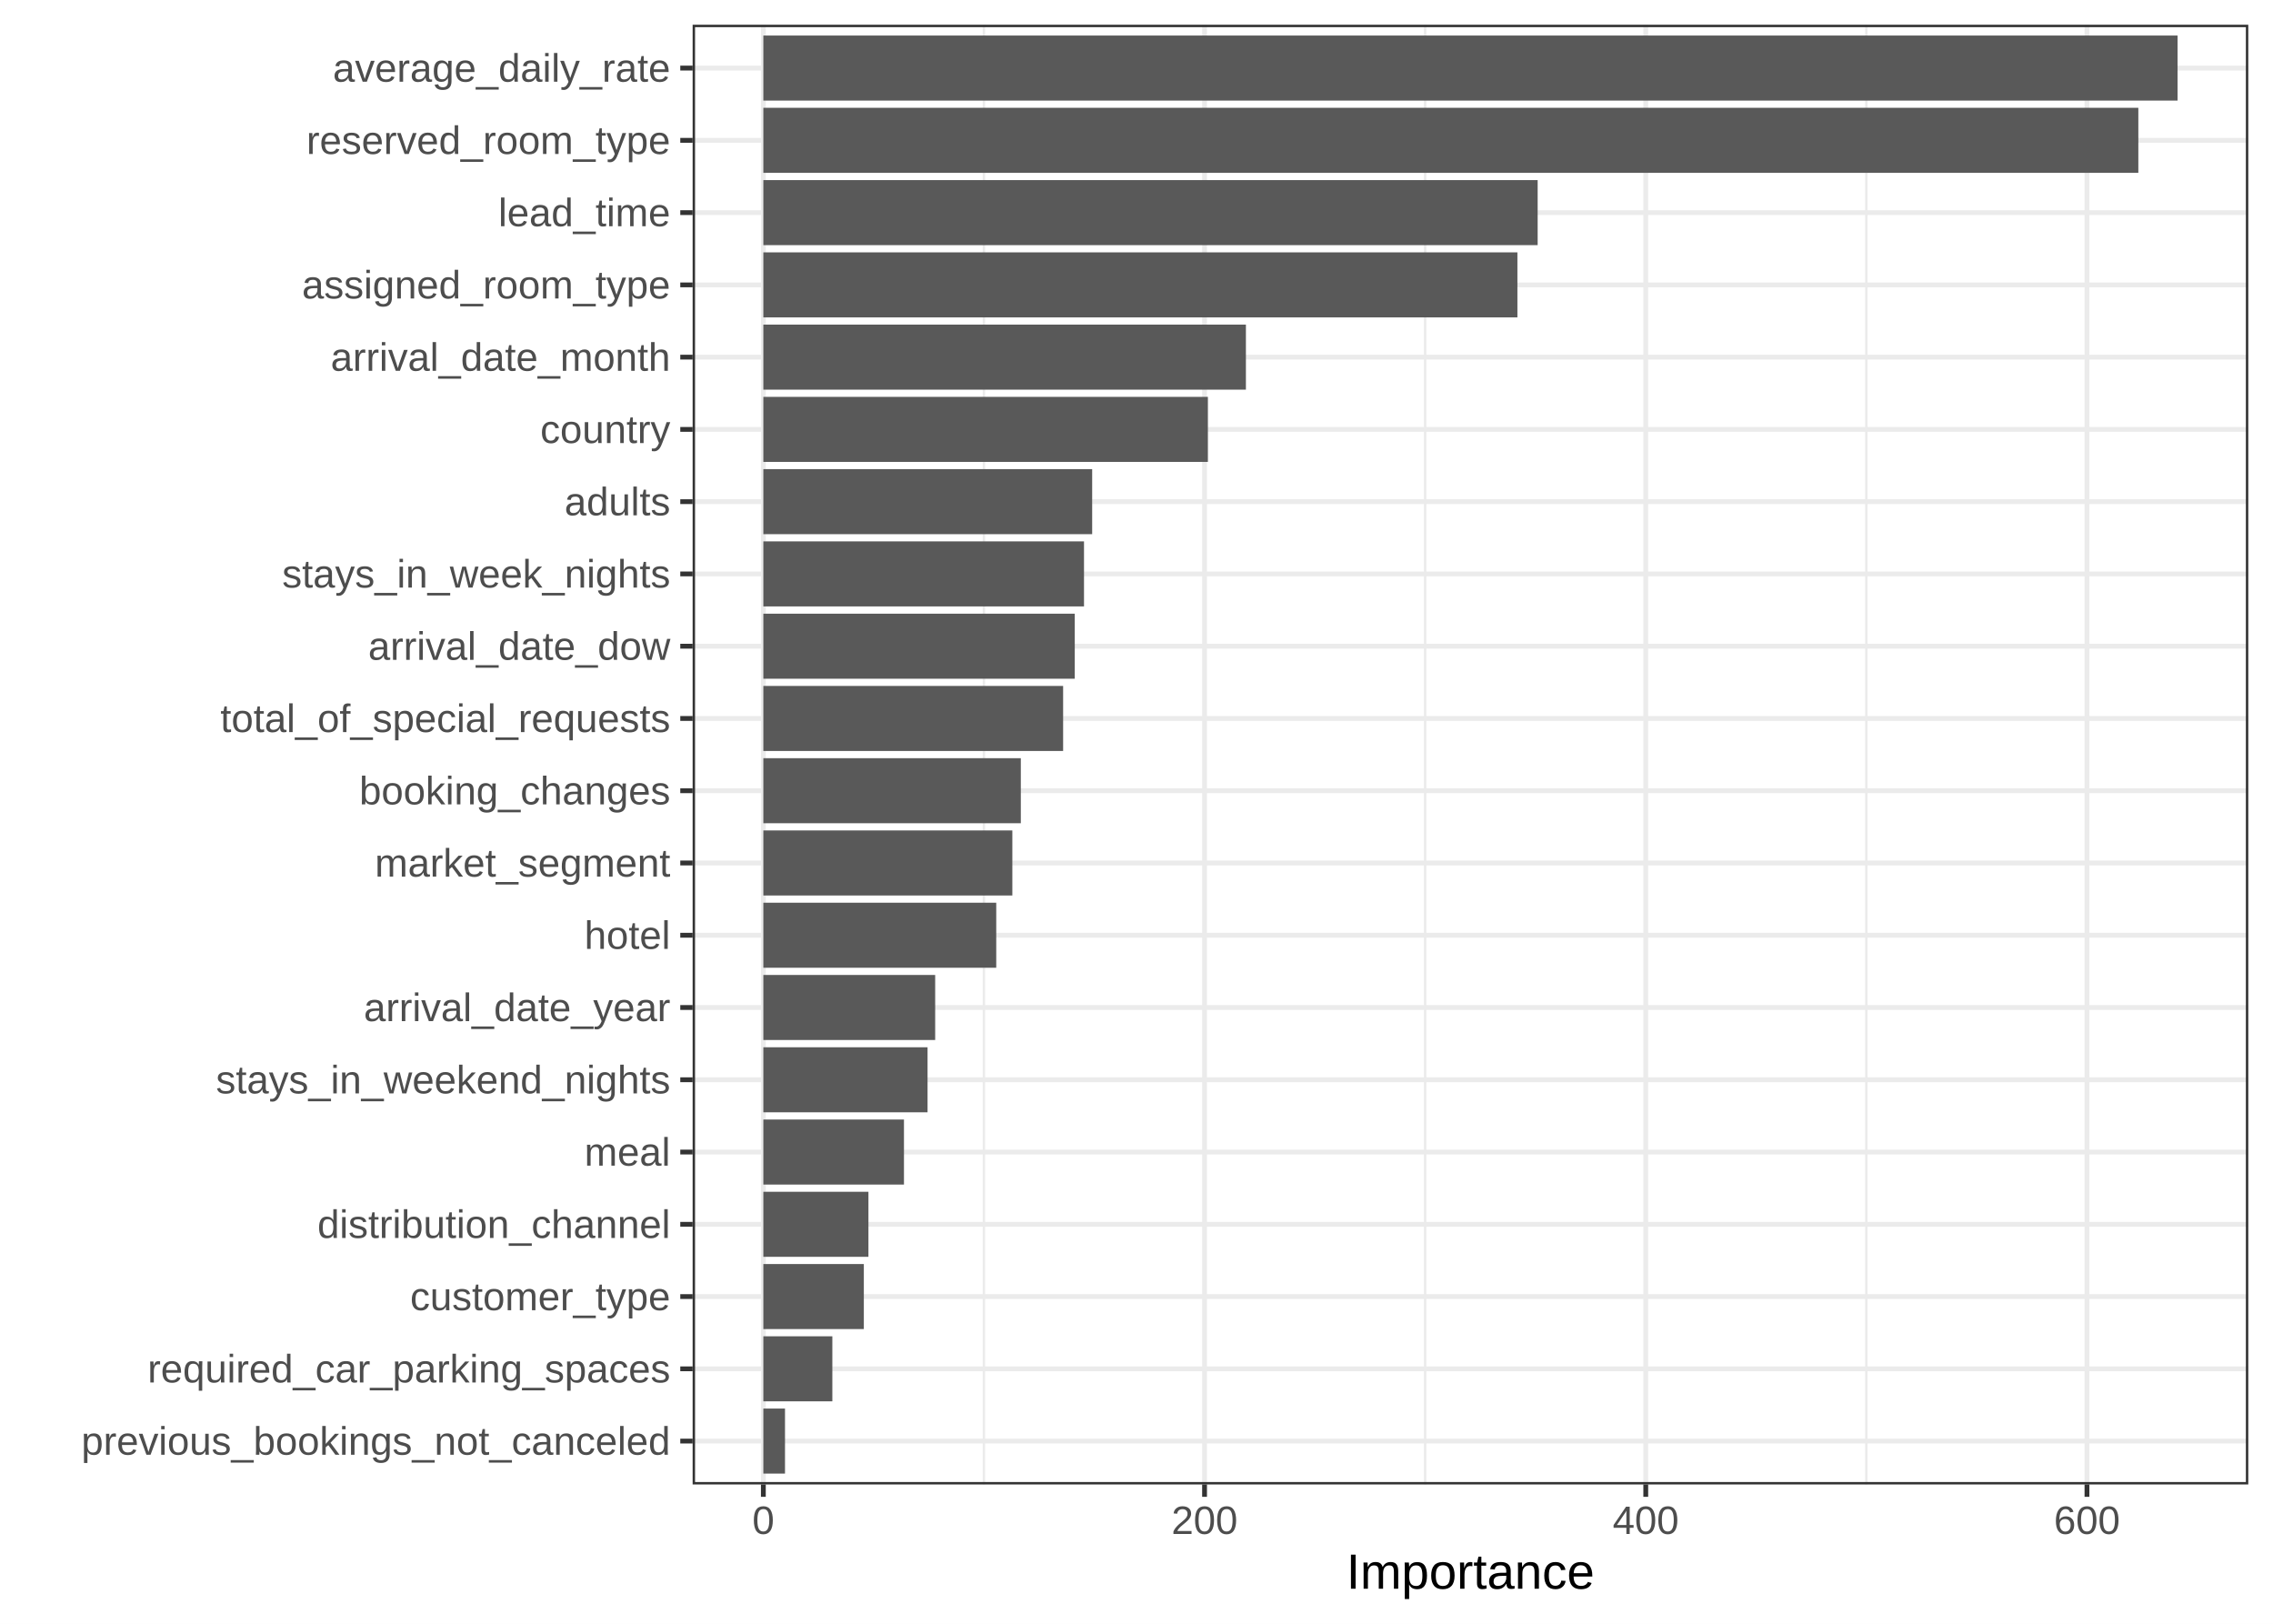
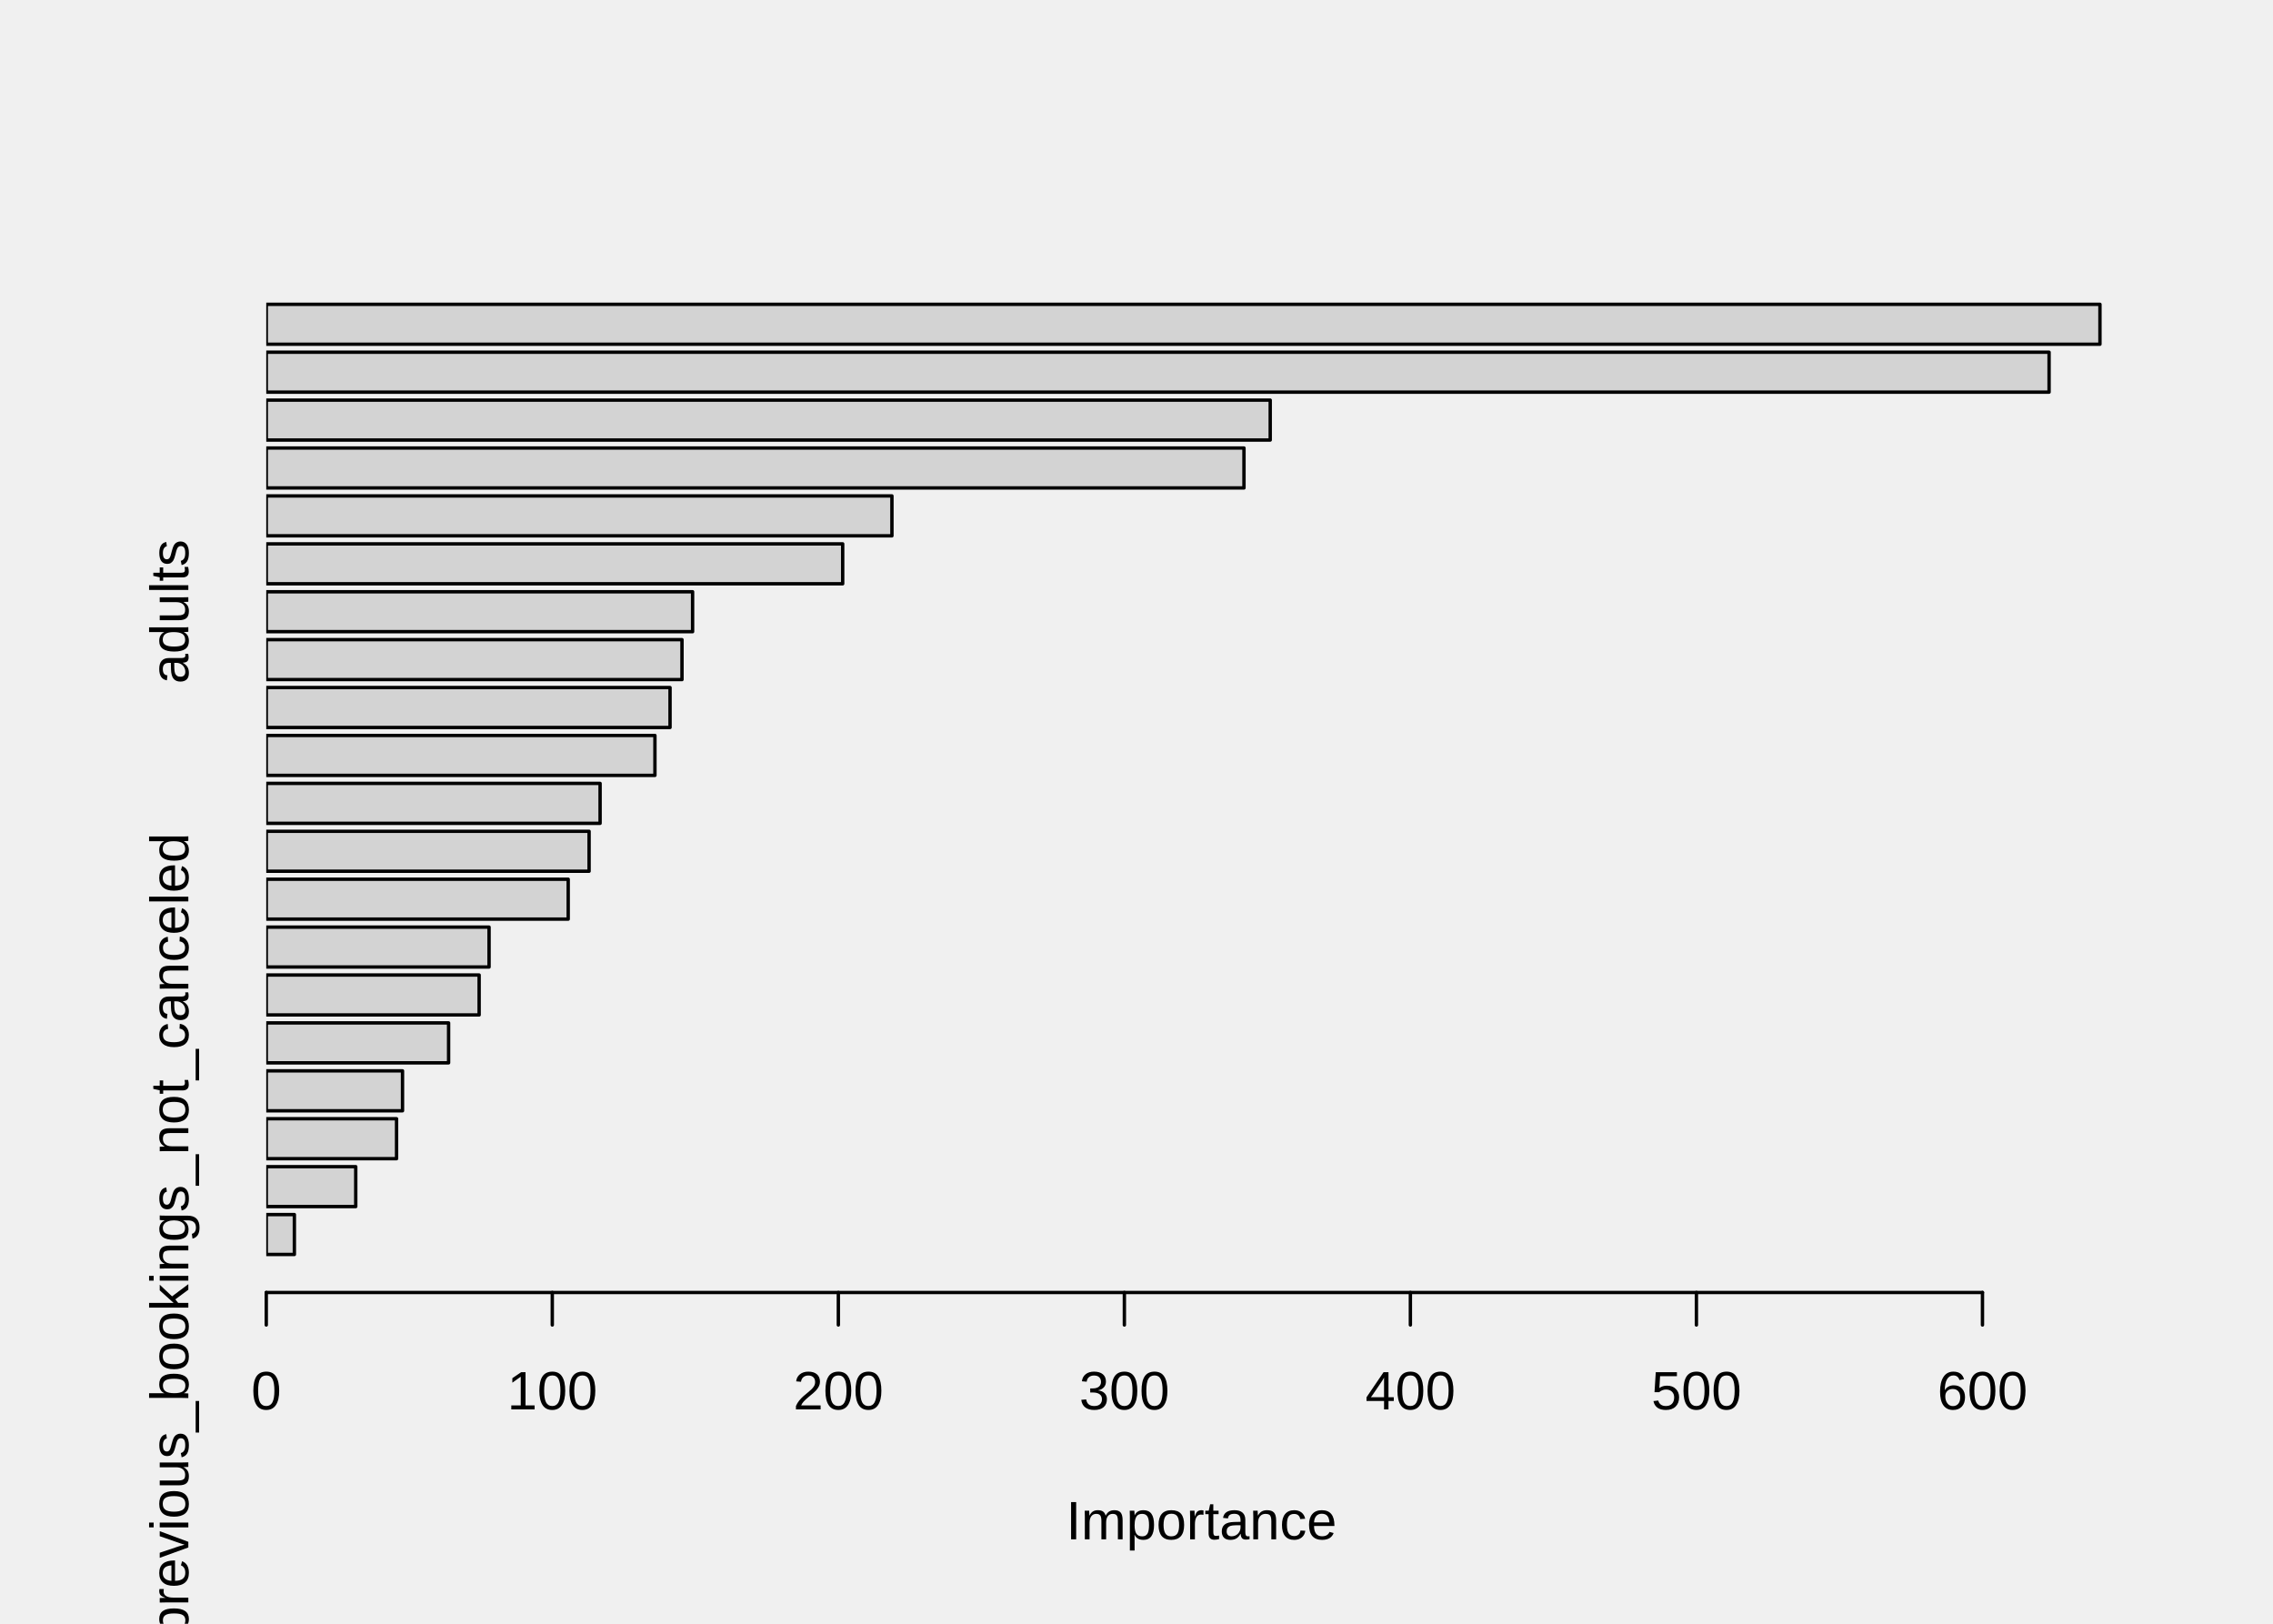
<svg xmlns="http://www.w3.org/2000/svg" width="504.00pt" height="360.00pt" viewBox="0 0 504.00 360.00">
  <g class="svglite">
    <defs>
      <style type="text/css">
    .svglite line, .svglite polyline, .svglite polygon, .svglite path, .svglite rect, .svglite circle {
      fill: none;
      stroke: #000000;
      stroke-linecap: round;
      stroke-linejoin: round;
      stroke-miterlimit: 10.00;
    }
    .svglite text {
      white-space: pre;
    }
    .svglite g.glyphgroup path {
      fill: inherit;
      stroke: none;
    }
  </style>
    </defs>
    <rect width="100%" height="100%" style="stroke: none; fill: none;" />
    <defs>
      <clipPath id="cpMC4wMHw1MDQuMDB8MC4wMHwzNjAuMDA=">
        <rect x="0.00" y="0.00" width="504.00" height="360.00" />
      </clipPath>
    </defs>
    <g clip-path="url(#cpMC4wMHw1MDQuMDB8MC4wMHwzNjAuMDA=)">
-       <rect x="0.00" y="0.00" width="504.00" height="360.00" style="stroke-width: 1.07; stroke: #FFFFFF; fill: #FFFFFF;" />
+       <text x="266.40" y="341.28" text-anchor="middle" style="font-size: 12.00px; font-family: &quot;Liberation Sans&quot;;" textLength="60.02px" lengthAdjust="spacingAndGlyphs">Importance</text>
+       <line x1="59.04" y1="286.56" x2="439.58" y2="286.56" style="stroke-width: 0.75;" />
+       <line x1="59.04" y1="286.56" x2="59.04" y2="293.76" style="stroke-width: 0.75;" />
+       <line x1="122.46" y1="286.56" x2="122.46" y2="293.76" style="stroke-width: 0.75;" />
+       <line x1="185.89" y1="286.56" x2="185.89" y2="293.76" style="stroke-width: 0.75;" />
+       <line x1="249.31" y1="286.56" x2="249.31" y2="293.76" style="stroke-width: 0.75;" />
+       <line x1="312.73" y1="286.56" x2="312.73" y2="293.76" style="stroke-width: 0.75;" />
+       <line x1="376.15" y1="286.56" x2="376.15" y2="293.76" style="stroke-width: 0.75;" />
+       <line x1="439.58" y1="286.56" x2="439.58" y2="293.76" style="stroke-width: 0.75;" />
+       <text x="59.04" y="312.48" text-anchor="middle" style="font-size: 12.00px; font-family: &quot;Liberation Sans&quot;;" textLength="6.67px" lengthAdjust="spacingAndGlyphs">0</text>
+       <text x="122.46" y="312.48" text-anchor="middle" style="font-size: 12.00px; font-family: &quot;Liberation Sans&quot;;" textLength="20.02px" lengthAdjust="spacingAndGlyphs">100</text>
+       <text x="185.89" y="312.48" text-anchor="middle" style="font-size: 12.00px; font-family: &quot;Liberation Sans&quot;;" textLength="20.02px" lengthAdjust="spacingAndGlyphs">200</text>
+       <text x="249.31" y="312.48" text-anchor="middle" style="font-size: 12.00px; font-family: &quot;Liberation Sans&quot;;" textLength="20.02px" lengthAdjust="spacingAndGlyphs">300</text>
+       <text x="312.73" y="312.48" text-anchor="middle" style="font-size: 12.00px; font-family: &quot;Liberation Sans&quot;;" textLength="20.02px" lengthAdjust="spacingAndGlyphs">400</text>
+       <text x="376.15" y="312.48" text-anchor="middle" style="font-size: 12.00px; font-family: &quot;Liberation Sans&quot;;" textLength="20.02px" lengthAdjust="spacingAndGlyphs">500</text>
+       <text x="439.58" y="312.48" text-anchor="middle" style="font-size: 12.00px; font-family: &quot;Liberation Sans&quot;;" textLength="20.02px" lengthAdjust="spacingAndGlyphs">600</text>
+       <text transform="translate(41.76,273.71) rotate(-90)" text-anchor="middle" style="font-size: 12.00px; font-family: &quot;Liberation Sans&quot;;" textLength="178.11px" lengthAdjust="spacingAndGlyphs">previous_bookings_not_canceled</text>
+       <text transform="translate(41.76,135.62) rotate(-90)" text-anchor="middle" style="font-size: 12.00px; font-family: &quot;Liberation Sans&quot;;" textLength="32.02px" lengthAdjust="spacingAndGlyphs">adults</text>
    </g>
    <defs>
-       <clipPath id="cpMTUzLjU4fDQ5OC41Mnw1LjQ4fDMyOS4xMg==">
-         <rect x="153.58" y="5.48" width="344.94" height="323.64" />
+       <clipPath id="cpNTkuMDR8NDczLjc2fDU5LjA0fDI4Ni41Ng==">
+         <rect x="59.04" y="59.04" width="414.72" height="227.52" />
      </clipPath>
    </defs>
-     <g clip-path="url(#cpMTUzLjU4fDQ5OC41Mnw1LjQ4fDMyOS4xMg==)">
-       <rect x="153.58" y="5.48" width="344.94" height="323.64" style="stroke-width: 1.07; stroke: none; fill: #FFFFFF;" />
-       <polyline points="218.17,329.12 218.17,5.48 " style="stroke-width: 0.53; stroke: #EBEBEB; stroke-linecap: butt;" />
-       <polyline points="316.00,329.12 316.00,5.48 " style="stroke-width: 0.53; stroke: #EBEBEB; stroke-linecap: butt;" />
-       <polyline points="413.83,329.12 413.83,5.48 " style="stroke-width: 0.53; stroke: #EBEBEB; stroke-linecap: butt;" />
-       <polyline points="153.58,319.50 498.52,319.50 " style="stroke-width: 1.07; stroke: #EBEBEB; stroke-linecap: butt;" />
-       <polyline points="153.58,303.48 498.52,303.48 " style="stroke-width: 1.07; stroke: #EBEBEB; stroke-linecap: butt;" />
-       <polyline points="153.58,287.46 498.52,287.46 " style="stroke-width: 1.07; stroke: #EBEBEB; stroke-linecap: butt;" />
-       <polyline points="153.58,271.44 498.52,271.44 " style="stroke-width: 1.07; stroke: #EBEBEB; stroke-linecap: butt;" />
-       <polyline points="153.58,255.42 498.52,255.42 " style="stroke-width: 1.07; stroke: #EBEBEB; stroke-linecap: butt;" />
-       <polyline points="153.58,239.39 498.52,239.39 " style="stroke-width: 1.07; stroke: #EBEBEB; stroke-linecap: butt;" />
-       <polyline points="153.58,223.37 498.52,223.37 " style="stroke-width: 1.07; stroke: #EBEBEB; stroke-linecap: butt;" />
-       <polyline points="153.58,207.35 498.52,207.35 " style="stroke-width: 1.07; stroke: #EBEBEB; stroke-linecap: butt;" />
-       <polyline points="153.58,191.33 498.52,191.33 " style="stroke-width: 1.07; stroke: #EBEBEB; stroke-linecap: butt;" />
-       <polyline points="153.58,175.31 498.52,175.31 " style="stroke-width: 1.07; stroke: #EBEBEB; stroke-linecap: butt;" />
-       <polyline points="153.58,159.29 498.52,159.29 " style="stroke-width: 1.07; stroke: #EBEBEB; stroke-linecap: butt;" />
-       <polyline points="153.58,143.27 498.52,143.27 " style="stroke-width: 1.07; stroke: #EBEBEB; stroke-linecap: butt;" />
-       <polyline points="153.58,127.24 498.52,127.24 " style="stroke-width: 1.07; stroke: #EBEBEB; stroke-linecap: butt;" />
-       <polyline points="153.58,111.22 498.52,111.22 " style="stroke-width: 1.07; stroke: #EBEBEB; stroke-linecap: butt;" />
-       <polyline points="153.58,95.20 498.52,95.20 " style="stroke-width: 1.07; stroke: #EBEBEB; stroke-linecap: butt;" />
-       <polyline points="153.58,79.18 498.52,79.18 " style="stroke-width: 1.07; stroke: #EBEBEB; stroke-linecap: butt;" />
-       <polyline points="153.58,63.16 498.52,63.16 " style="stroke-width: 1.07; stroke: #EBEBEB; stroke-linecap: butt;" />
-       <polyline points="153.58,47.14 498.52,47.14 " style="stroke-width: 1.07; stroke: #EBEBEB; stroke-linecap: butt;" />
-       <polyline points="153.58,31.11 498.52,31.11 " style="stroke-width: 1.07; stroke: #EBEBEB; stroke-linecap: butt;" />
-       <polyline points="153.58,15.09 498.52,15.09 " style="stroke-width: 1.07; stroke: #EBEBEB; stroke-linecap: butt;" />
-       <polyline points="169.26,329.12 169.26,5.48 " style="stroke-width: 1.07; stroke: #EBEBEB; stroke-linecap: butt;" />
-       <polyline points="267.09,329.12 267.09,5.48 " style="stroke-width: 1.07; stroke: #EBEBEB; stroke-linecap: butt;" />
-       <polyline points="364.92,329.12 364.92,5.48 " style="stroke-width: 1.07; stroke: #EBEBEB; stroke-linecap: butt;" />
-       <polyline points="462.75,329.12 462.75,5.48 " style="stroke-width: 1.07; stroke: #EBEBEB; stroke-linecap: butt;" />
-       <rect x="169.26" y="7.88" width="313.58" height="14.42" style="stroke-width: 1.07; stroke: none; stroke-linecap: butt; stroke-linejoin: miter; fill: #595959;" />
-       <rect x="169.26" y="23.90" width="304.88" height="14.42" style="stroke-width: 1.07; stroke: none; stroke-linecap: butt; stroke-linejoin: miter; fill: #595959;" />
-       <rect x="169.26" y="39.93" width="171.69" height="14.42" style="stroke-width: 1.07; stroke: none; stroke-linecap: butt; stroke-linejoin: miter; fill: #595959;" />
-       <rect x="169.26" y="55.95" width="167.20" height="14.42" style="stroke-width: 1.07; stroke: none; stroke-linecap: butt; stroke-linejoin: miter; fill: #595959;" />
-       <rect x="169.26" y="71.97" width="107.00" height="14.42" style="stroke-width: 1.07; stroke: none; stroke-linecap: butt; stroke-linejoin: miter; fill: #595959;" />
-       <rect x="169.26" y="87.99" width="98.57" height="14.42" style="stroke-width: 1.07; stroke: none; stroke-linecap: butt; stroke-linejoin: miter; fill: #595959;" />
-       <rect x="169.26" y="104.01" width="72.91" height="14.42" style="stroke-width: 1.07; stroke: none; stroke-linecap: butt; stroke-linejoin: miter; fill: #595959;" />
-       <rect x="169.26" y="120.03" width="71.10" height="14.42" style="stroke-width: 1.07; stroke: none; stroke-linecap: butt; stroke-linejoin: miter; fill: #595959;" />
-       <rect x="169.26" y="136.06" width="69.05" height="14.42" style="stroke-width: 1.07; stroke: none; stroke-linecap: butt; stroke-linejoin: miter; fill: #595959;" />
-       <rect x="169.26" y="152.08" width="66.47" height="14.42" style="stroke-width: 1.07; stroke: none; stroke-linecap: butt; stroke-linejoin: miter; fill: #595959;" />
-       <rect x="169.26" y="168.10" width="57.09" height="14.42" style="stroke-width: 1.07; stroke: none; stroke-linecap: butt; stroke-linejoin: miter; fill: #595959;" />
-       <rect x="169.26" y="184.12" width="55.21" height="14.42" style="stroke-width: 1.07; stroke: none; stroke-linecap: butt; stroke-linejoin: miter; fill: #595959;" />
-       <rect x="169.26" y="200.14" width="51.64" height="14.42" style="stroke-width: 1.07; stroke: none; stroke-linecap: butt; stroke-linejoin: miter; fill: #595959;" />
-       <rect x="169.26" y="216.16" width="38.10" height="14.42" style="stroke-width: 1.07; stroke: none; stroke-linecap: butt; stroke-linejoin: miter; fill: #595959;" />
-       <rect x="169.26" y="232.19" width="36.41" height="14.42" style="stroke-width: 1.07; stroke: none; stroke-linecap: butt; stroke-linejoin: miter; fill: #595959;" />
-       <rect x="169.26" y="248.21" width="31.18" height="14.42" style="stroke-width: 1.07; stroke: none; stroke-linecap: butt; stroke-linejoin: miter; fill: #595959;" />
-       <rect x="169.26" y="264.23" width="23.30" height="14.42" style="stroke-width: 1.07; stroke: none; stroke-linecap: butt; stroke-linejoin: miter; fill: #595959;" />
-       <rect x="169.26" y="280.25" width="22.28" height="14.42" style="stroke-width: 1.07; stroke: none; stroke-linecap: butt; stroke-linejoin: miter; fill: #595959;" />
-       <rect x="169.26" y="296.27" width="15.30" height="14.42" style="stroke-width: 1.07; stroke: none; stroke-linecap: butt; stroke-linejoin: miter; fill: #595959;" />
-       <rect x="169.26" y="312.29" width="4.80" height="14.42" style="stroke-width: 1.07; stroke: none; stroke-linecap: butt; stroke-linejoin: miter; fill: #595959;" />
-       <rect x="153.58" y="5.48" width="344.94" height="323.64" style="stroke-width: 1.07; stroke: #333333;" />
-     </g>
-     <g clip-path="url(#cpMC4wMHw1MDQuMDB8MC4wMHwzNjAuMDA=)">
-       <text x="148.65" y="322.53" text-anchor="end" style="font-size: 8.80px;fill: #4D4D4D; font-family: &quot;Liberation Sans&quot;;" textLength="130.58px" lengthAdjust="spacingAndGlyphs">previous_bookings_not_canceled</text>
-       <text x="148.65" y="306.51" text-anchor="end" style="font-size: 8.80px;fill: #4D4D4D; font-family: &quot;Liberation Sans&quot;;" textLength="115.88px" lengthAdjust="spacingAndGlyphs">required_car_parking_spaces</text>
-       <text x="148.65" y="290.49" text-anchor="end" style="font-size: 8.80px;fill: #4D4D4D; font-family: &quot;Liberation Sans&quot;;" textLength="57.69px" lengthAdjust="spacingAndGlyphs">customer_type</text>
-       <text x="148.65" y="274.47" text-anchor="end" style="font-size: 8.80px;fill: #4D4D4D; font-family: &quot;Liberation Sans&quot;;" textLength="78.22px" lengthAdjust="spacingAndGlyphs">distribution_channel</text>
-       <text x="148.65" y="258.44" text-anchor="end" style="font-size: 8.80px;fill: #4D4D4D; font-family: &quot;Liberation Sans&quot;;" textLength="19.06px" lengthAdjust="spacingAndGlyphs">meal</text>
-       <text x="148.65" y="242.42" text-anchor="end" style="font-size: 8.80px;fill: #4D4D4D; font-family: &quot;Liberation Sans&quot;;" textLength="100.75px" lengthAdjust="spacingAndGlyphs">stays_in_weekend_nights</text>
-       <text x="148.65" y="226.40" text-anchor="end" style="font-size: 8.80px;fill: #4D4D4D; font-family: &quot;Liberation Sans&quot;;" textLength="67.94px" lengthAdjust="spacingAndGlyphs">arrival_date_year</text>
-       <text x="148.65" y="210.38" text-anchor="end" style="font-size: 8.80px;fill: #4D4D4D; font-family: &quot;Liberation Sans&quot;;" textLength="19.06px" lengthAdjust="spacingAndGlyphs">hotel</text>
-       <text x="148.65" y="194.36" text-anchor="end" style="font-size: 8.80px;fill: #4D4D4D; font-family: &quot;Liberation Sans&quot;;" textLength="65.50px" lengthAdjust="spacingAndGlyphs">market_segment</text>
-       <text x="148.65" y="178.34" text-anchor="end" style="font-size: 8.80px;fill: #4D4D4D; font-family: &quot;Liberation Sans&quot;;" textLength="68.97px" lengthAdjust="spacingAndGlyphs">booking_changes</text>
-       <text x="148.65" y="162.31" text-anchor="end" style="font-size: 8.80px;fill: #4D4D4D; font-family: &quot;Liberation Sans&quot;;" textLength="99.73px" lengthAdjust="spacingAndGlyphs">total_of_special_requests</text>
-       <text x="148.65" y="146.29" text-anchor="end" style="font-size: 8.80px;fill: #4D4D4D; font-family: &quot;Liberation Sans&quot;;" textLength="66.97px" lengthAdjust="spacingAndGlyphs">arrival_date_dow</text>
-       <text x="148.65" y="130.27" text-anchor="end" style="font-size: 8.80px;fill: #4D4D4D; font-family: &quot;Liberation Sans&quot;;" textLength="86.08px" lengthAdjust="spacingAndGlyphs">stays_in_week_nights</text>
-       <text x="148.65" y="114.25" text-anchor="end" style="font-size: 8.80px;fill: #4D4D4D; font-family: &quot;Liberation Sans&quot;;" textLength="23.47px" lengthAdjust="spacingAndGlyphs">adults</text>
-       <text x="148.65" y="98.23" text-anchor="end" style="font-size: 8.80px;fill: #4D4D4D; font-family: &quot;Liberation Sans&quot;;" textLength="28.84px" lengthAdjust="spacingAndGlyphs">country</text>
-       <text x="148.65" y="82.21" text-anchor="end" style="font-size: 8.80px;fill: #4D4D4D; font-family: &quot;Liberation Sans&quot;;" textLength="75.27px" lengthAdjust="spacingAndGlyphs">arrival_date_month</text>
-       <text x="148.65" y="66.18" text-anchor="end" style="font-size: 8.80px;fill: #4D4D4D; font-family: &quot;Liberation Sans&quot;;" textLength="81.66px" lengthAdjust="spacingAndGlyphs">assigned_room_type</text>
-       <text x="148.65" y="50.16" text-anchor="end" style="font-size: 8.80px;fill: #4D4D4D; font-family: &quot;Liberation Sans&quot;;" textLength="38.12px" lengthAdjust="spacingAndGlyphs">lead_time</text>
-       <text x="148.65" y="34.14" text-anchor="end" style="font-size: 8.80px;fill: #4D4D4D; font-family: &quot;Liberation Sans&quot;;" textLength="80.66px" lengthAdjust="spacingAndGlyphs">reserved_room_type</text>
-       <text x="148.65" y="18.12" text-anchor="end" style="font-size: 8.80px;fill: #4D4D4D; font-family: &quot;Liberation Sans&quot;;" textLength="74.80px" lengthAdjust="spacingAndGlyphs">average_daily_rate</text>
-       <polyline points="150.84,319.50 153.58,319.50 " style="stroke-width: 1.07; stroke: #333333; stroke-linecap: butt;" />
-       <polyline points="150.84,303.48 153.58,303.48 " style="stroke-width: 1.07; stroke: #333333; stroke-linecap: butt;" />
-       <polyline points="150.84,287.46 153.58,287.46 " style="stroke-width: 1.07; stroke: #333333; stroke-linecap: butt;" />
-       <polyline points="150.84,271.44 153.58,271.44 " style="stroke-width: 1.07; stroke: #333333; stroke-linecap: butt;" />
-       <polyline points="150.84,255.42 153.58,255.42 " style="stroke-width: 1.07; stroke: #333333; stroke-linecap: butt;" />
-       <polyline points="150.84,239.39 153.58,239.39 " style="stroke-width: 1.07; stroke: #333333; stroke-linecap: butt;" />
-       <polyline points="150.84,223.37 153.58,223.37 " style="stroke-width: 1.07; stroke: #333333; stroke-linecap: butt;" />
-       <polyline points="150.84,207.35 153.58,207.35 " style="stroke-width: 1.07; stroke: #333333; stroke-linecap: butt;" />
-       <polyline points="150.84,191.33 153.58,191.33 " style="stroke-width: 1.07; stroke: #333333; stroke-linecap: butt;" />
-       <polyline points="150.84,175.31 153.58,175.31 " style="stroke-width: 1.07; stroke: #333333; stroke-linecap: butt;" />
-       <polyline points="150.84,159.29 153.58,159.29 " style="stroke-width: 1.07; stroke: #333333; stroke-linecap: butt;" />
-       <polyline points="150.84,143.27 153.58,143.27 " style="stroke-width: 1.07; stroke: #333333; stroke-linecap: butt;" />
-       <polyline points="150.84,127.24 153.58,127.24 " style="stroke-width: 1.07; stroke: #333333; stroke-linecap: butt;" />
-       <polyline points="150.84,111.22 153.58,111.22 " style="stroke-width: 1.07; stroke: #333333; stroke-linecap: butt;" />
-       <polyline points="150.84,95.20 153.58,95.20 " style="stroke-width: 1.07; stroke: #333333; stroke-linecap: butt;" />
-       <polyline points="150.84,79.18 153.58,79.18 " style="stroke-width: 1.07; stroke: #333333; stroke-linecap: butt;" />
-       <polyline points="150.84,63.16 153.58,63.16 " style="stroke-width: 1.07; stroke: #333333; stroke-linecap: butt;" />
-       <polyline points="150.84,47.14 153.58,47.14 " style="stroke-width: 1.07; stroke: #333333; stroke-linecap: butt;" />
-       <polyline points="150.84,31.11 153.58,31.11 " style="stroke-width: 1.07; stroke: #333333; stroke-linecap: butt;" />
-       <polyline points="150.84,15.09 153.58,15.09 " style="stroke-width: 1.07; stroke: #333333; stroke-linecap: butt;" />
-       <polyline points="169.26,331.86 169.26,329.12 " style="stroke-width: 1.07; stroke: #333333; stroke-linecap: butt;" />
-       <polyline points="267.09,331.86 267.09,329.12 " style="stroke-width: 1.07; stroke: #333333; stroke-linecap: butt;" />
-       <polyline points="364.92,331.86 364.92,329.12 " style="stroke-width: 1.07; stroke: #333333; stroke-linecap: butt;" />
-       <polyline points="462.75,331.86 462.75,329.12 " style="stroke-width: 1.07; stroke: #333333; stroke-linecap: butt;" />
-       <text x="169.26" y="340.10" text-anchor="middle" style="font-size: 8.80px;fill: #4D4D4D; font-family: &quot;Liberation Sans&quot;;" textLength="4.89px" lengthAdjust="spacingAndGlyphs">0</text>
-       <text x="267.09" y="340.10" text-anchor="middle" style="font-size: 8.80px;fill: #4D4D4D; font-family: &quot;Liberation Sans&quot;;" textLength="14.67px" lengthAdjust="spacingAndGlyphs">200</text>
-       <text x="364.92" y="340.10" text-anchor="middle" style="font-size: 8.80px;fill: #4D4D4D; font-family: &quot;Liberation Sans&quot;;" textLength="14.67px" lengthAdjust="spacingAndGlyphs">400</text>
-       <text x="462.75" y="340.10" text-anchor="middle" style="font-size: 8.80px;fill: #4D4D4D; font-family: &quot;Liberation Sans&quot;;" textLength="14.67px" lengthAdjust="spacingAndGlyphs">600</text>
-       <text x="326.05" y="352.24" text-anchor="middle" style="font-size: 11.00px; font-family: &quot;Liberation Sans&quot;;" textLength="55.06px" lengthAdjust="spacingAndGlyphs">Importance</text>
+     <g clip-path="url(#cpNTkuMDR8NDczLjc2fDU5LjA0fDI4Ni41Ng==)">
+       <rect x="59.04" y="269.28" width="6.23" height="8.85" style="stroke-width: 0.75; fill: #D3D3D3;" />
+       <rect x="59.04" y="258.66" width="19.84" height="8.85" style="stroke-width: 0.75; fill: #D3D3D3;" />
+       <rect x="59.04" y="248.04" width="28.89" height="8.85" style="stroke-width: 0.75; fill: #D3D3D3;" />
+       <rect x="59.04" y="237.42" width="30.21" height="8.85" style="stroke-width: 0.75; fill: #D3D3D3;" />
+       <rect x="59.04" y="226.79" width="40.43" height="8.85" style="stroke-width: 0.75; fill: #D3D3D3;" />
+       <rect x="59.04" y="216.17" width="47.20" height="8.85" style="stroke-width: 0.75; fill: #D3D3D3;" />
+       <rect x="59.04" y="205.55" width="49.40" height="8.85" style="stroke-width: 0.75; fill: #D3D3D3;" />
+       <rect x="59.04" y="194.93" width="66.95" height="8.85" style="stroke-width: 0.75; fill: #D3D3D3;" />
+       <rect x="59.04" y="184.31" width="71.58" height="8.85" style="stroke-width: 0.75; fill: #D3D3D3;" />
+       <rect x="59.04" y="173.69" width="74.02" height="8.85" style="stroke-width: 0.75; fill: #D3D3D3;" />
+       <rect x="59.04" y="163.06" width="86.18" height="8.85" style="stroke-width: 0.75; fill: #D3D3D3;" />
+       <rect x="59.04" y="152.44" width="89.53" height="8.85" style="stroke-width: 0.75; fill: #D3D3D3;" />
+       <rect x="59.04" y="141.82" width="92.18" height="8.85" style="stroke-width: 0.75; fill: #D3D3D3;" />
+       <rect x="59.04" y="131.20" width="94.53" height="8.85" style="stroke-width: 0.75; fill: #D3D3D3;" />
+       <rect x="59.04" y="120.58" width="127.81" height="8.85" style="stroke-width: 0.75; fill: #D3D3D3;" />
+       <rect x="59.04" y="109.95" width="138.73" height="8.85" style="stroke-width: 0.75; fill: #D3D3D3;" />
+       <rect x="59.04" y="99.33" width="216.79" height="8.85" style="stroke-width: 0.75; fill: #D3D3D3;" />
+       <rect x="59.04" y="88.71" width="222.61" height="8.85" style="stroke-width: 0.75; fill: #D3D3D3;" />
+       <rect x="59.04" y="78.09" width="395.31" height="8.85" style="stroke-width: 0.75; fill: #D3D3D3;" />
+       <rect x="59.04" y="67.47" width="406.59" height="8.85" style="stroke-width: 0.75; fill: #D3D3D3;" />
    </g>
  </g>
</svg>
